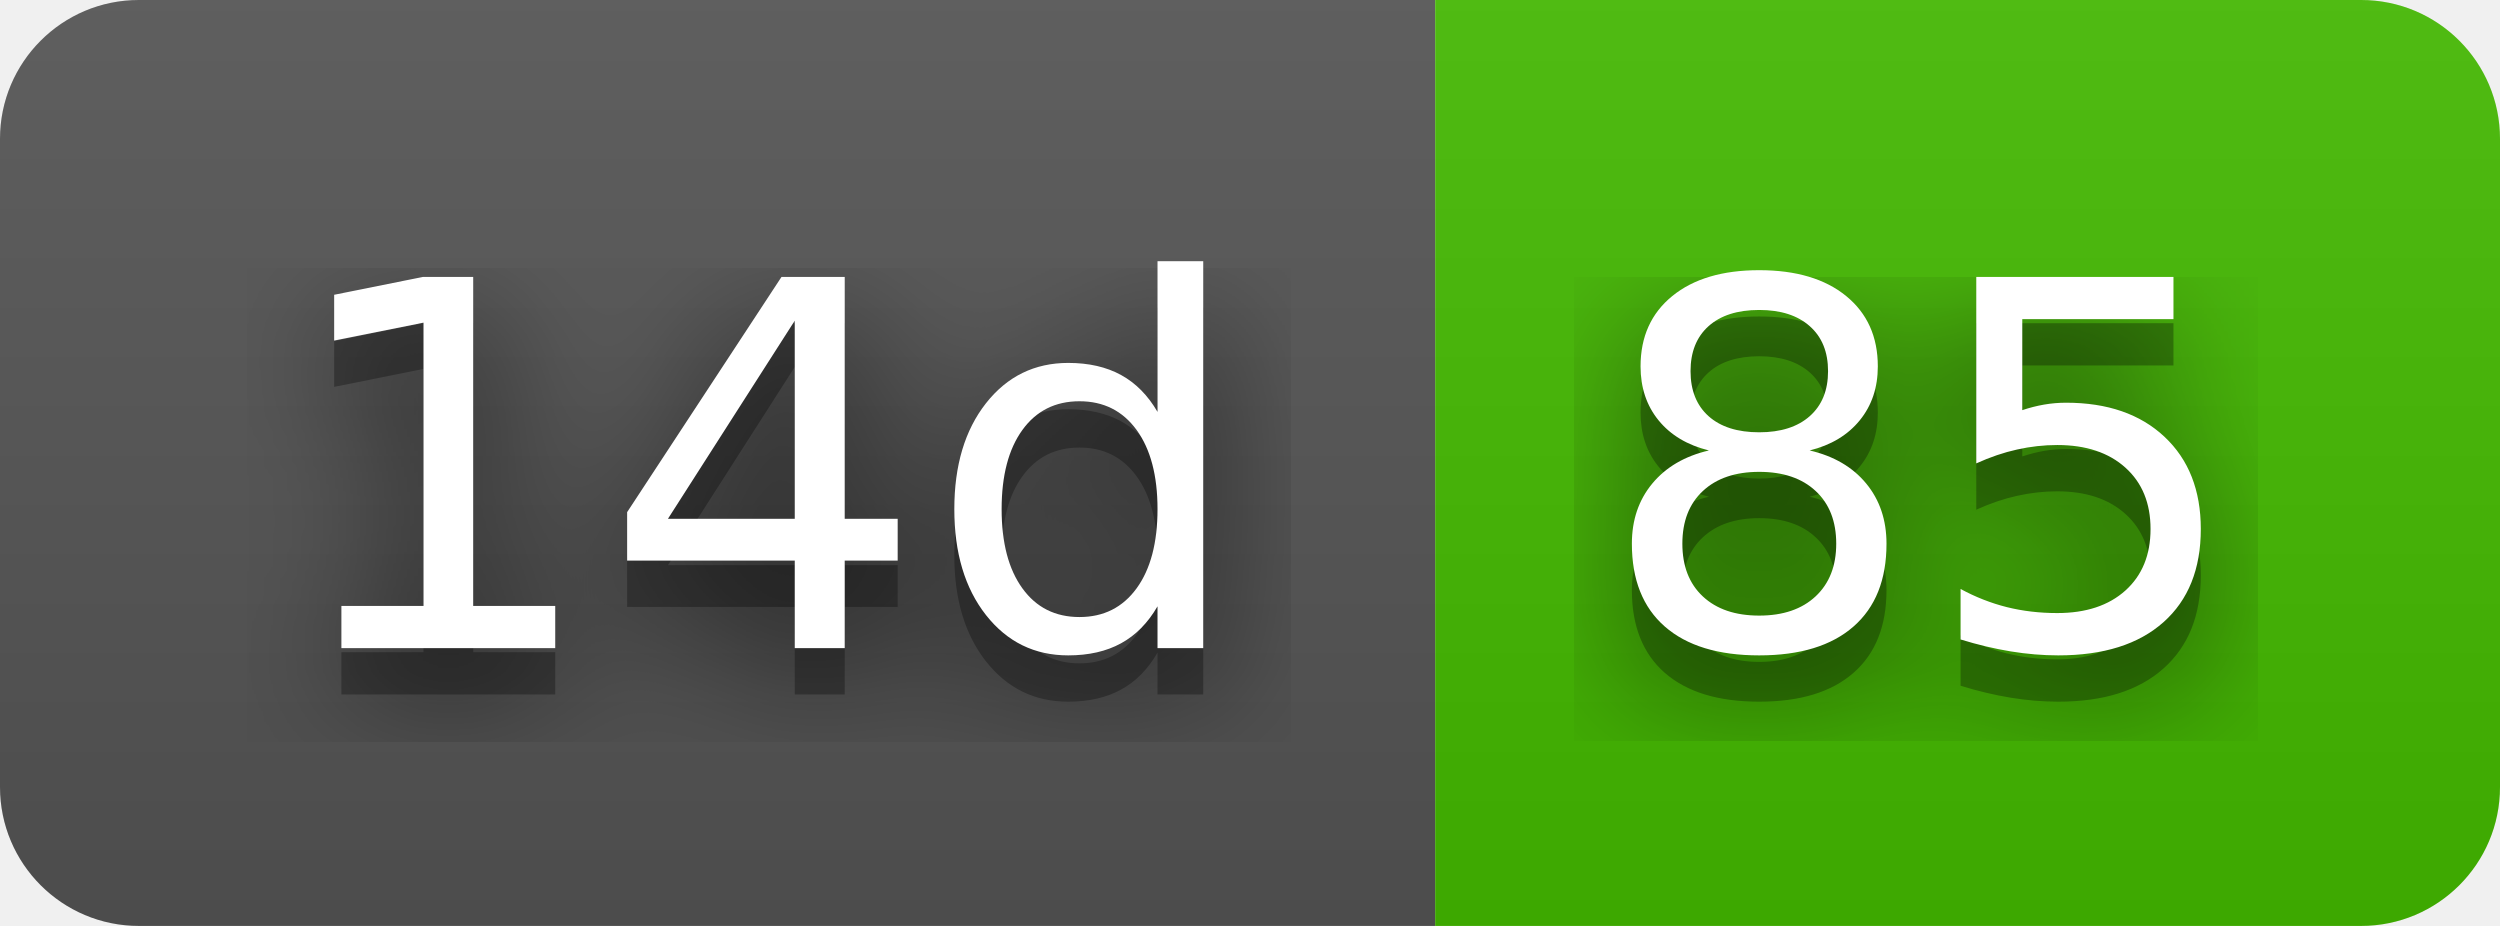
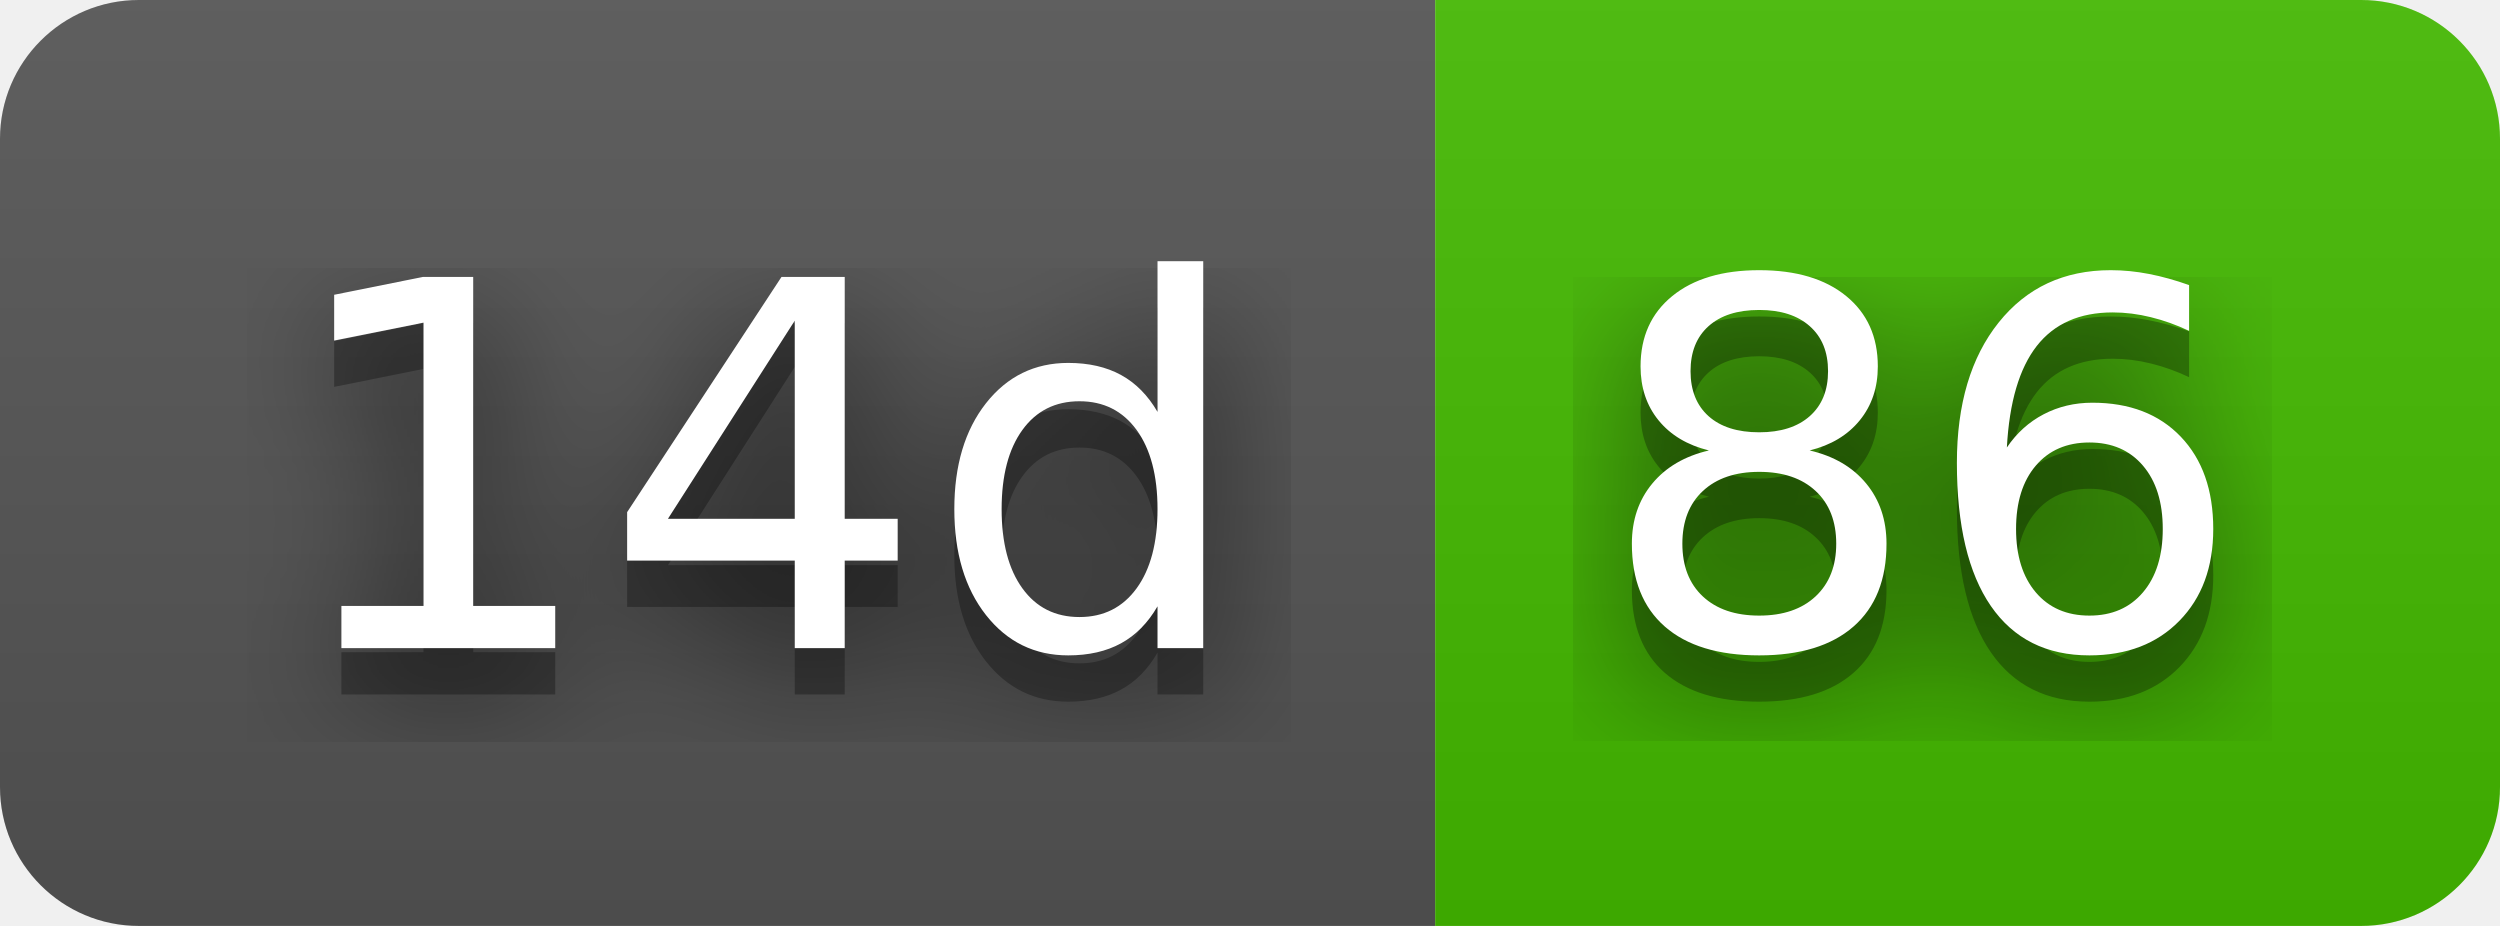
- <svg xmlns="http://www.w3.org/2000/svg" width="54" height="20" role="img" aria-label="14d: 85">
+ <svg xmlns="http://www.w3.org/2000/svg" width="54" height="20" role="img" aria-label="14d: 86">
  <filter id="blur">
    <feGaussianBlur stdDeviation="16" />
  </filter>
  <linearGradient id="s" x2="0" y2="100%">
    <stop offset="0" stop-color="#bbb" stop-opacity=".1" />
    <stop offset="1" stop-opacity=".1" />
  </linearGradient>
  <clipPath id="r">
    <rect width="54" height="20" rx="3" />
  </clipPath>
  <g clip-path="url(#r)">
    <rect width="31" height="20" fill="#555" />
    <rect x="31" width="23" height="20" fill="#4b0" />
    <rect width="54" height="20" fill="url(#s)" />
  </g>
  <g fill="#fff" text-anchor="middle" font-family="Verdana,Geneva,DejaVu Sans,sans-serif" text-rendering="geometricPrecision" font-size="110">
    <g transform="scale(.1)">
      <g aria-hidden="true" fill="#010101">
        <text x="165" y="150" fill-opacity=".8" filter="url(#blur)" textLength="210">14d</text>
        <text x="165" y="150" fill-opacity=".3" textLength="210">14d</text>
      </g>
      <text x="165" y="140" textLength="210">14d</text>
    </g>
    <g transform="scale(.1)">
      <g aria-hidden="true" fill="#010101">
-         <text x="415" y="150" fill-opacity=".8" filter="url(#blur)" textLength="130">85</text>
-         <text x="415" y="150" fill-opacity=".3" textLength="130">85</text>
+         <text x="415" y="150" fill-opacity=".8" filter="url(#blur)" textLength="130">86</text>
+         <text x="415" y="150" fill-opacity=".3" textLength="130">86</text>
      </g>
-       <text x="415" y="140" textLength="130">85</text>
+       <text x="415" y="140" textLength="130">86</text>
    </g>
  </g>
</svg>
